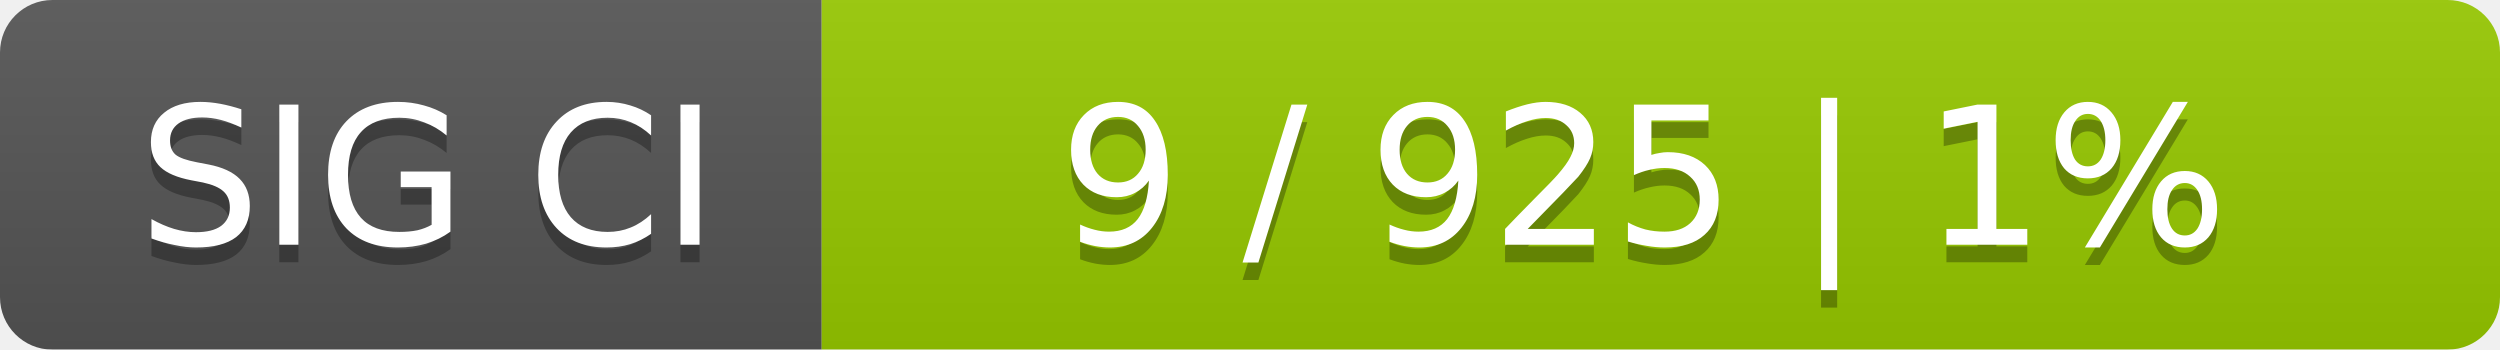
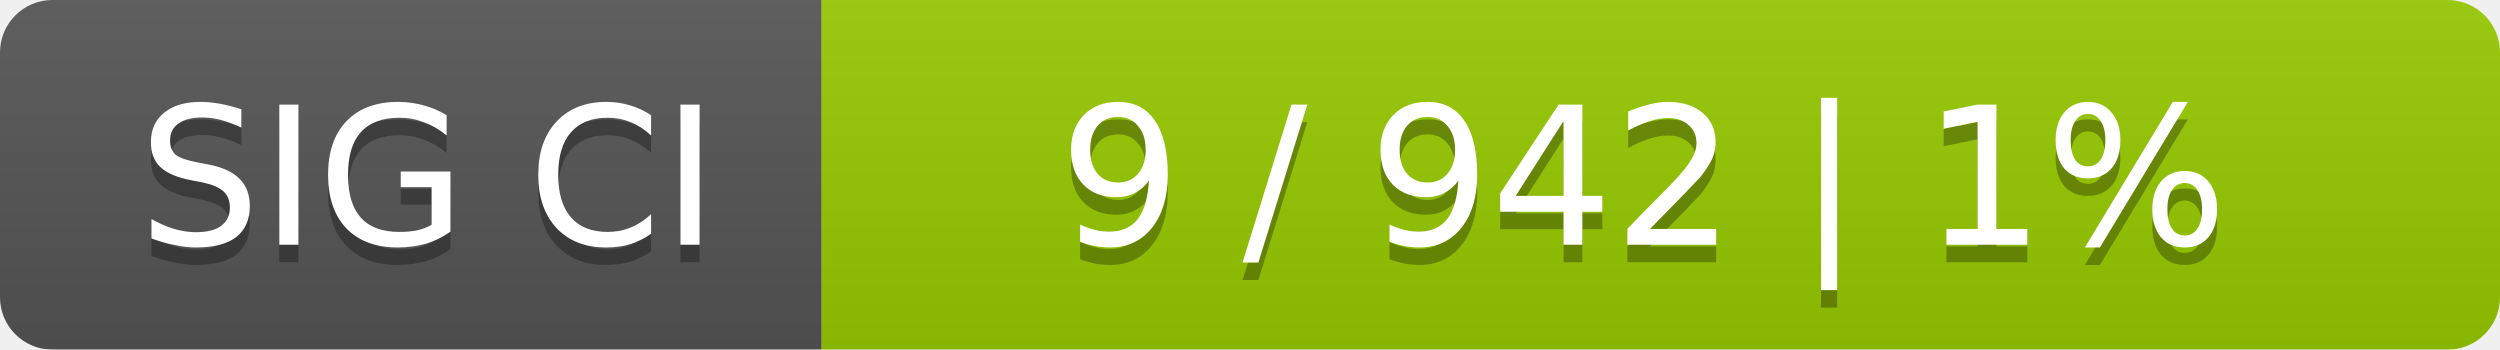
<svg xmlns="http://www.w3.org/2000/svg" width="143" height="20">
  <linearGradient id="smooth" x2="0" y2="100%">
    <stop offset="0" stop-color="#bbb" stop-opacity=".1" />
    <stop offset="1" stop-opacity=".1" />
  </linearGradient>
  <mask id="round">
    <rect width="143" height="20" rx="3" fill="#fff" />
  </mask>
  <g mask="url(#round)">
    <rect width="47" height="20" fill="#555" />
    <rect x="47" width="96" height="20" fill="#97ca00" />
    <rect width="143" height="20" fill="url(#smooth)" />
  </g>
  <g fill="#fff" text-anchor="middle" font-family="DejaVu Sans,Verdana,Geneva,sans-serif" font-size="11">
    <text x="24.5" y="15" fill="#010101" fill-opacity=".3">SIG CI</text>
    <text x="24.5" y="14">SIG CI</text>
-     <text x="94" y="15" fill="#010101" fill-opacity=".3">9 / 925    |    1%</text>
-     <text x="94" y="14">9 / 925    |    1%</text>
+     <text x="94" y="15" fill="#010101" fill-opacity=".3">9 / 942    |    1%</text>
+     <text x="94" y="14">9 / 942    |    1%</text>
  </g>
</svg>
